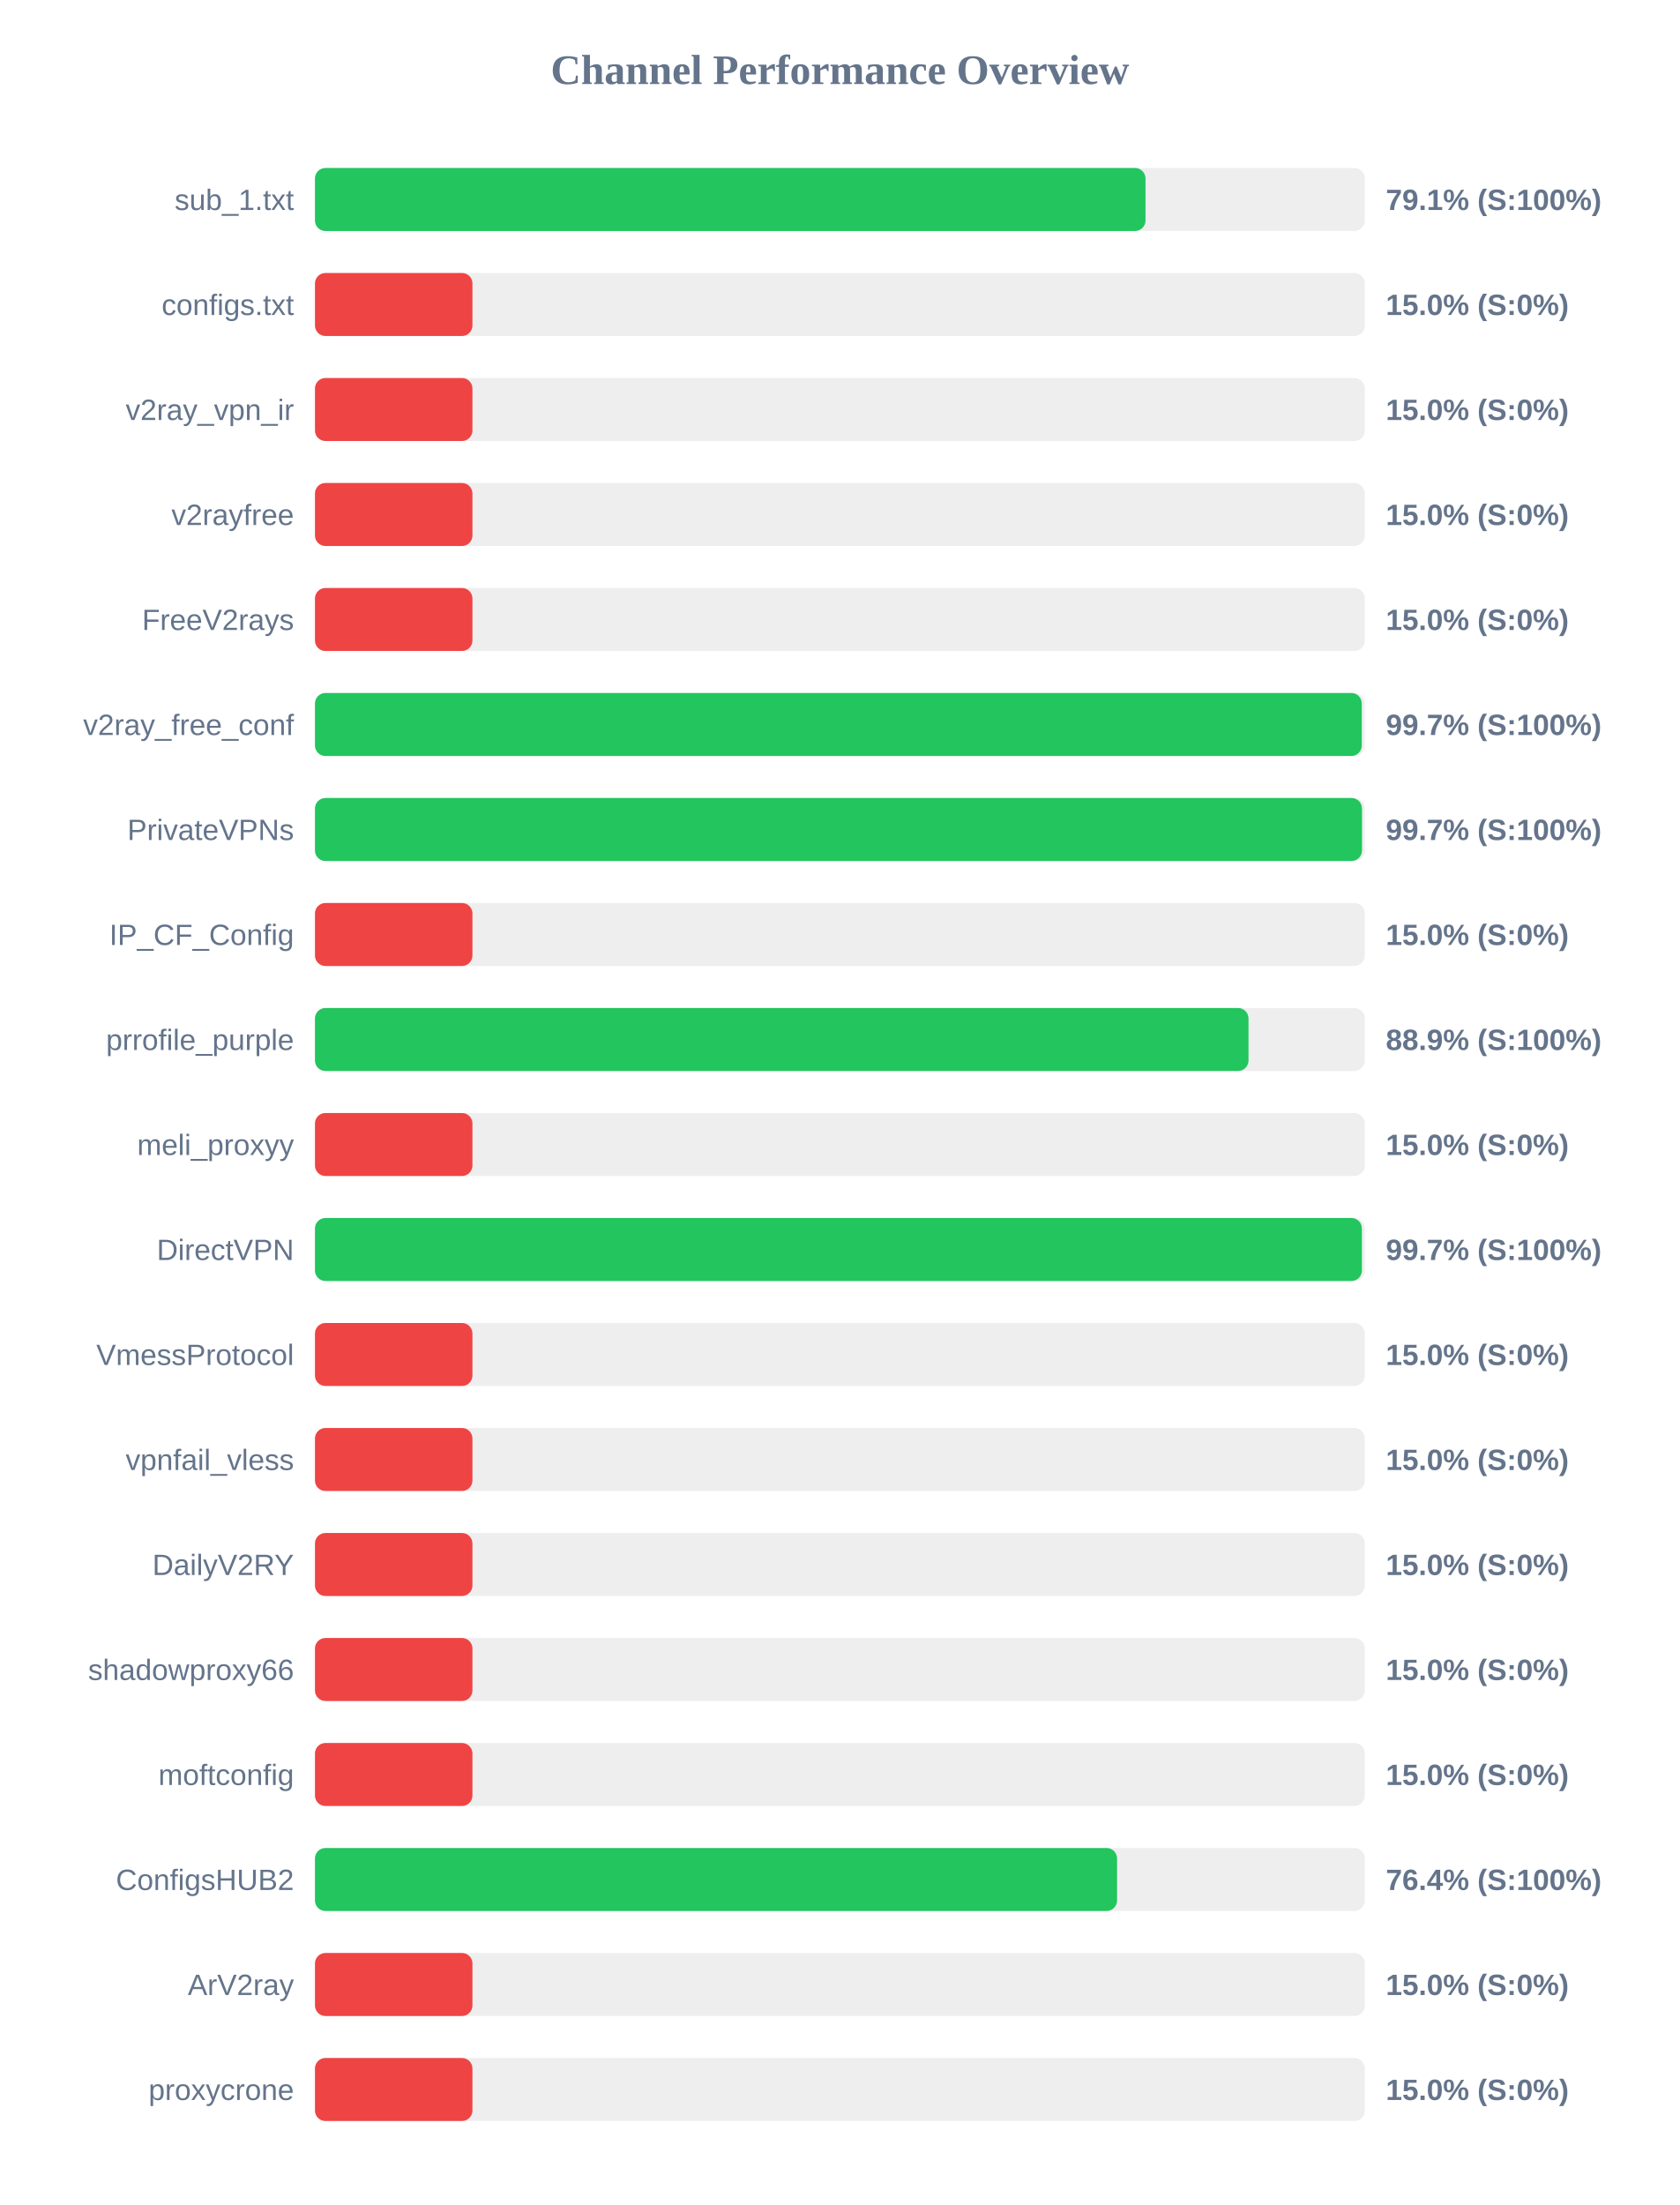
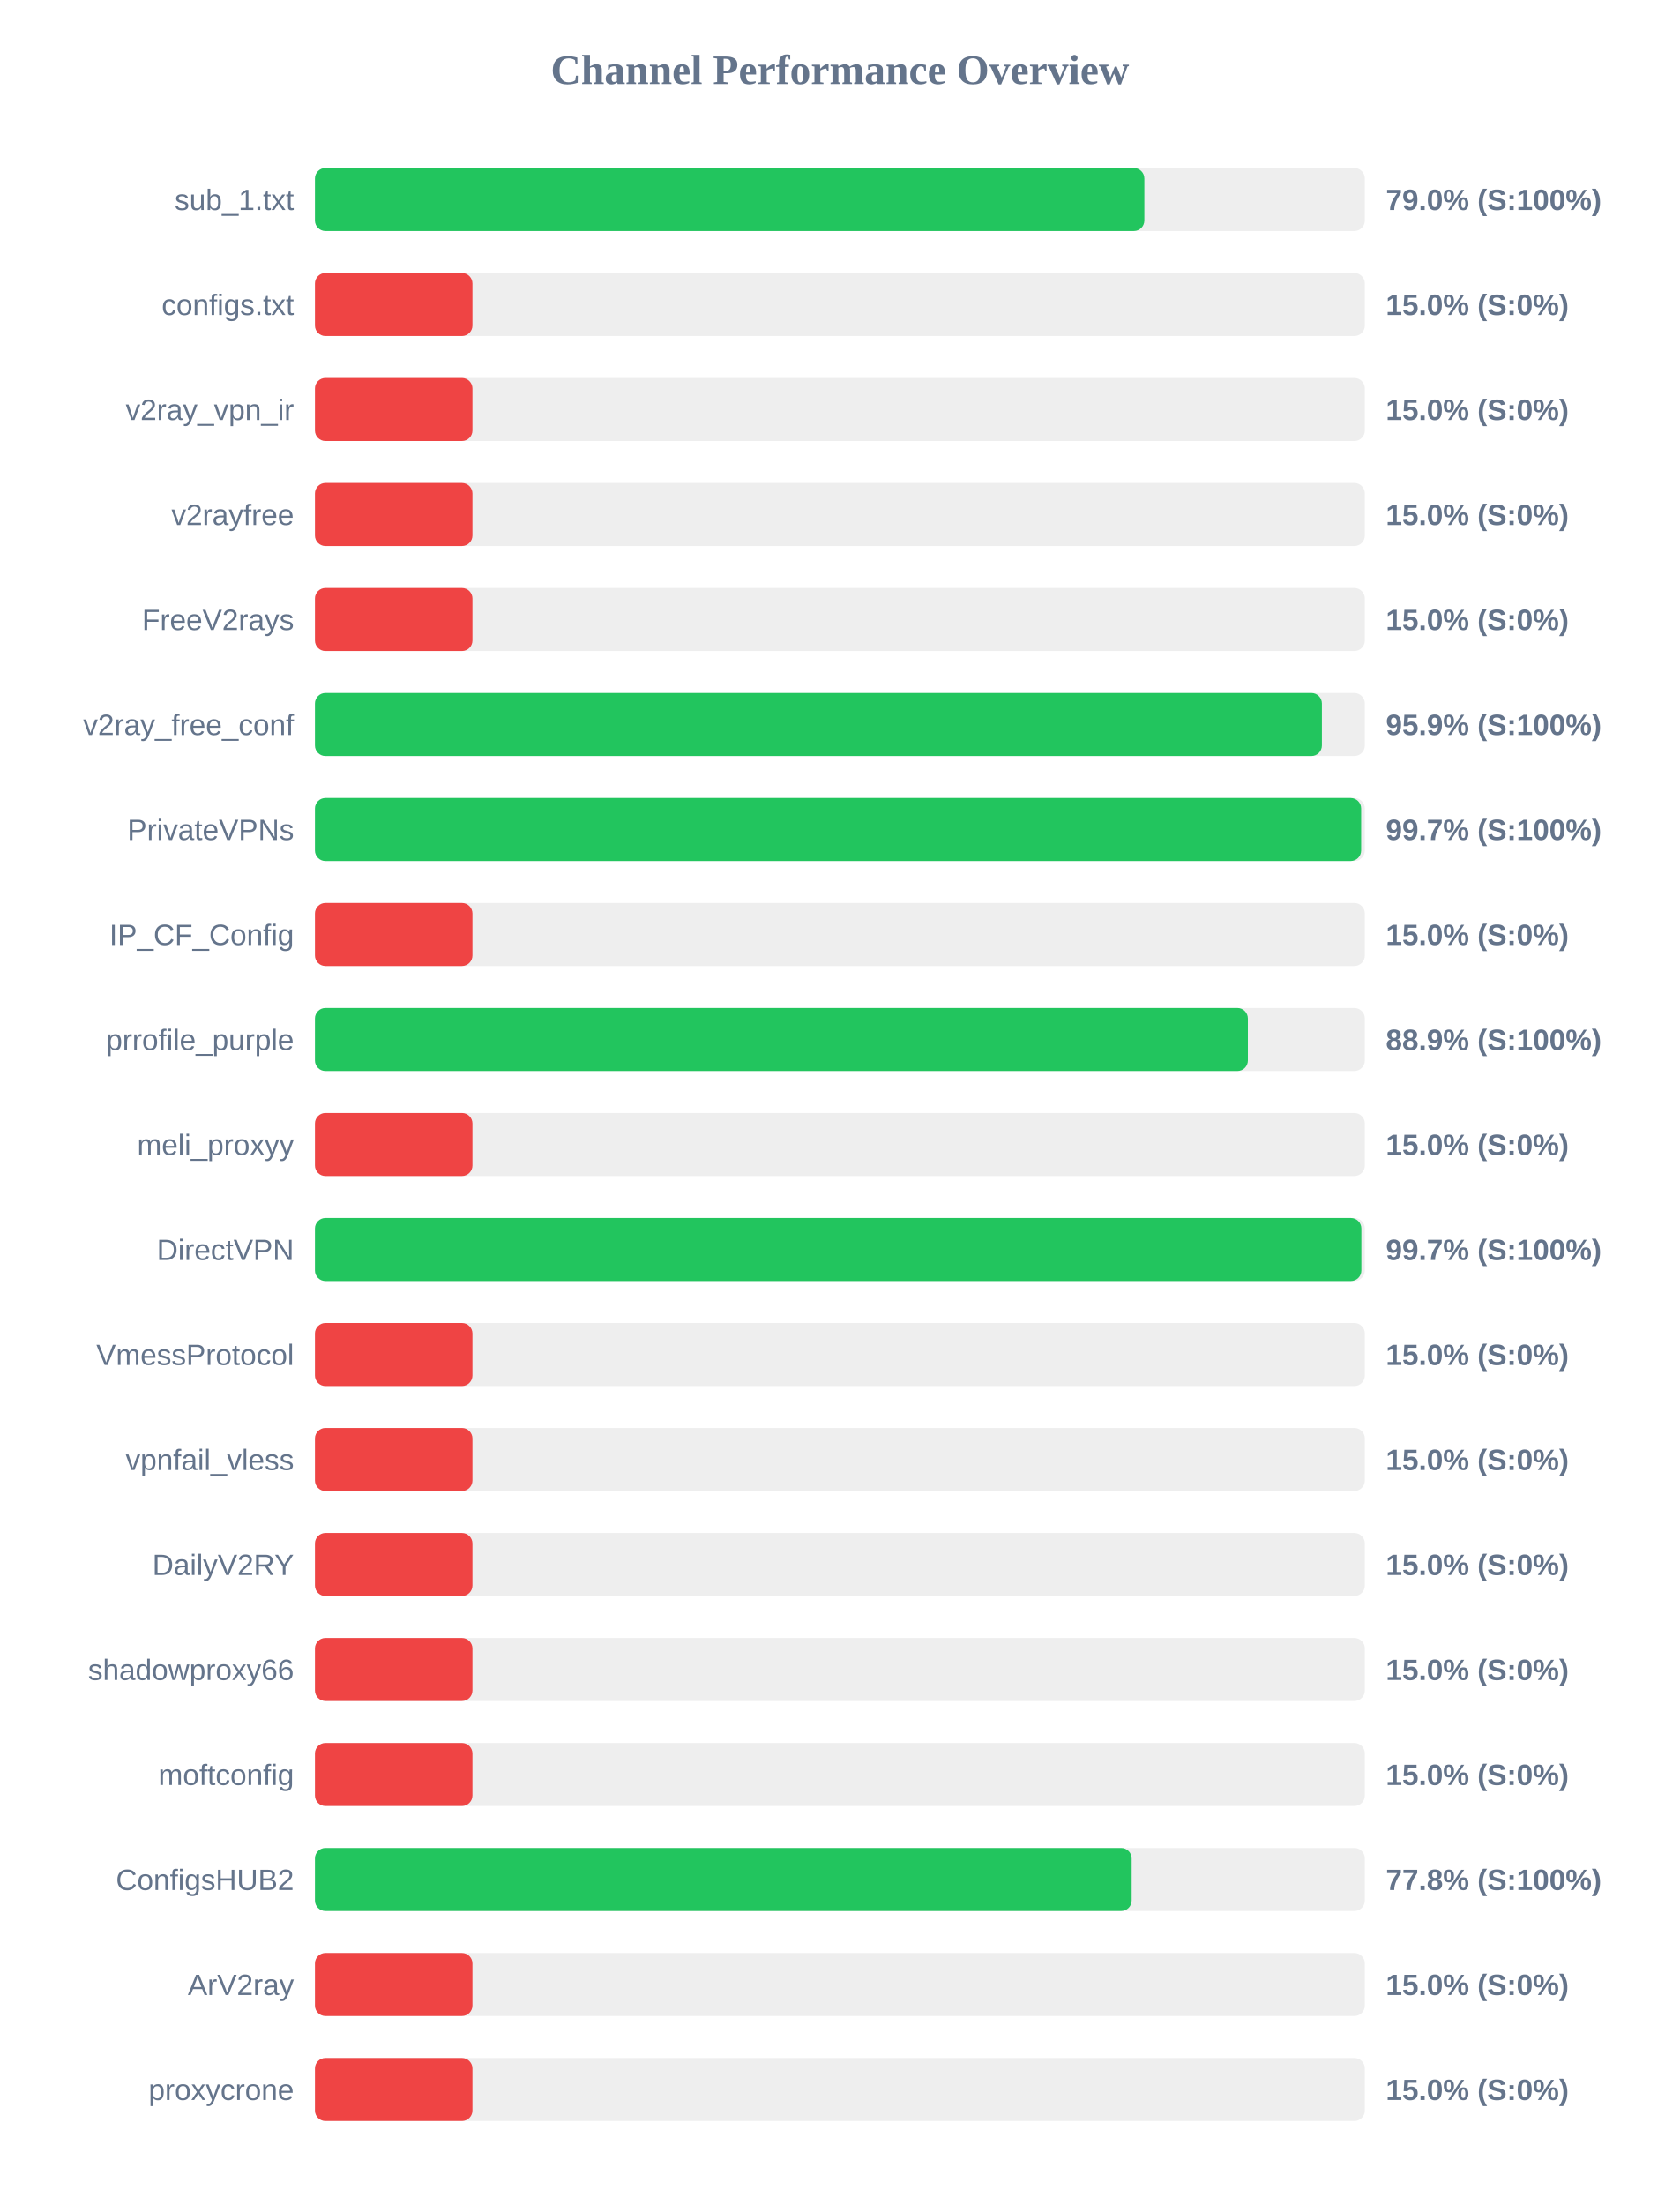
<svg xmlns="http://www.w3.org/2000/svg" width="800" height="1050" version="1.1">
  <style>
        .row { font: 14px Arial; fill: #64748b; }
        .score { font: bold 14px Arial; fill: #64748b; }
    </style>
  <text x="400" y="40" text-anchor="middle" font-size="20px" font-weight="bold" fill="#64748b">Channel Performance Overview</text>
  <rect x="150" y="80" width="500" height="30" fill="#eee" rx="5" />
-   <rect x="150" y="80" width="395.55" height="30" fill="#22c55e" rx="5" />
+   <rect x="150" y="80" width="395.0" height="30" fill="#22c55e" rx="5" />
  <text x="140" y="100" text-anchor="end" class="row">sub_1.txt</text>
-   <text x="660" y="100" text-anchor="start" class="score">79.1% (S:100%)</text>
+   <text x="660" y="100" text-anchor="start" class="score">79.0% (S:100%)</text>
  <rect x="150" y="130" width="500" height="30" fill="#eee" rx="5" />
  <rect x="150" y="130" width="75.0" height="30" fill="#ef4444" rx="5" />
  <text x="140" y="150" text-anchor="end" class="row">configs.txt</text>
  <text x="660" y="150" text-anchor="start" class="score">15.0% (S:0%)</text>
  <rect x="150" y="180" width="500" height="30" fill="#eee" rx="5" />
  <rect x="150" y="180" width="75.0" height="30" fill="#ef4444" rx="5" />
  <text x="140" y="200" text-anchor="end" class="row">v2ray_vpn_ir</text>
  <text x="660" y="200" text-anchor="start" class="score">15.0% (S:0%)</text>
  <rect x="150" y="230" width="500" height="30" fill="#eee" rx="5" />
  <rect x="150" y="230" width="75.0" height="30" fill="#ef4444" rx="5" />
  <text x="140" y="250" text-anchor="end" class="row">v2rayfree</text>
  <text x="660" y="250" text-anchor="start" class="score">15.0% (S:0%)</text>
  <rect x="150" y="280" width="500" height="30" fill="#eee" rx="5" />
  <rect x="150" y="280" width="75.0" height="30" fill="#ef4444" rx="5" />
  <text x="140" y="300" text-anchor="end" class="row">FreeV2rays</text>
  <text x="660" y="300" text-anchor="start" class="score">15.0% (S:0%)</text>
  <rect x="150" y="330" width="500" height="30" fill="#eee" rx="5" />
-   <rect x="150" y="330" width="498.55" height="30" fill="#22c55e" rx="5" />
+   <rect x="150" y="330" width="479.55" height="30" fill="#22c55e" rx="5" />
  <text x="140" y="350" text-anchor="end" class="row">v2ray_free_conf</text>
-   <text x="660" y="350" text-anchor="start" class="score">99.7% (S:100%)</text>
+   <text x="660" y="350" text-anchor="start" class="score">95.9% (S:100%)</text>
  <rect x="150" y="380" width="500" height="30" fill="#eee" rx="5" />
-   <rect x="150" y="380" width="498.65" height="30" fill="#22c55e" rx="5" />
+   <rect x="150" y="380" width="498.25" height="30" fill="#22c55e" rx="5" />
  <text x="140" y="400" text-anchor="end" class="row">PrivateVPNs</text>
  <text x="660" y="400" text-anchor="start" class="score">99.7% (S:100%)</text>
  <rect x="150" y="430" width="500" height="30" fill="#eee" rx="5" />
  <rect x="150" y="430" width="75.0" height="30" fill="#ef4444" rx="5" />
  <text x="140" y="450" text-anchor="end" class="row">IP_CF_Config</text>
  <text x="660" y="450" text-anchor="start" class="score">15.0% (S:0%)</text>
  <rect x="150" y="480" width="500" height="30" fill="#eee" rx="5" />
-   <rect x="150" y="480" width="444.6" height="30" fill="#22c55e" rx="5" />
+   <rect x="150" y="480" width="444.3" height="30" fill="#22c55e" rx="5" />
  <text x="140" y="500" text-anchor="end" class="row">prrofile_purple</text>
  <text x="660" y="500" text-anchor="start" class="score">88.9% (S:100%)</text>
  <rect x="150" y="530" width="500" height="30" fill="#eee" rx="5" />
  <rect x="150" y="530" width="75.0" height="30" fill="#ef4444" rx="5" />
  <text x="140" y="550" text-anchor="end" class="row">meli_proxyy</text>
  <text x="660" y="550" text-anchor="start" class="score">15.0% (S:0%)</text>
  <rect x="150" y="580" width="500" height="30" fill="#eee" rx="5" />
-   <rect x="150" y="580" width="498.6" height="30" fill="#22c55e" rx="5" />
+   <rect x="150" y="580" width="498.35" height="30" fill="#22c55e" rx="5" />
  <text x="140" y="600" text-anchor="end" class="row">DirectVPN</text>
  <text x="660" y="600" text-anchor="start" class="score">99.7% (S:100%)</text>
  <rect x="150" y="630" width="500" height="30" fill="#eee" rx="5" />
  <rect x="150" y="630" width="75.0" height="30" fill="#ef4444" rx="5" />
  <text x="140" y="650" text-anchor="end" class="row">VmessProtocol</text>
  <text x="660" y="650" text-anchor="start" class="score">15.0% (S:0%)</text>
  <rect x="150" y="680" width="500" height="30" fill="#eee" rx="5" />
  <rect x="150" y="680" width="75.0" height="30" fill="#ef4444" rx="5" />
  <text x="140" y="700" text-anchor="end" class="row">vpnfail_vless</text>
  <text x="660" y="700" text-anchor="start" class="score">15.0% (S:0%)</text>
  <rect x="150" y="730" width="500" height="30" fill="#eee" rx="5" />
  <rect x="150" y="730" width="75.0" height="30" fill="#ef4444" rx="5" />
  <text x="140" y="750" text-anchor="end" class="row">DailyV2RY</text>
  <text x="660" y="750" text-anchor="start" class="score">15.0% (S:0%)</text>
  <rect x="150" y="780" width="500" height="30" fill="#eee" rx="5" />
  <rect x="150" y="780" width="75.0" height="30" fill="#ef4444" rx="5" />
  <text x="140" y="800" text-anchor="end" class="row">shadowproxy66</text>
  <text x="660" y="800" text-anchor="start" class="score">15.0% (S:0%)</text>
  <rect x="150" y="830" width="500" height="30" fill="#eee" rx="5" />
  <rect x="150" y="830" width="75.0" height="30" fill="#ef4444" rx="5" />
  <text x="140" y="850" text-anchor="end" class="row">moftconfig</text>
  <text x="660" y="850" text-anchor="start" class="score">15.0% (S:0%)</text>
  <rect x="150" y="880" width="500" height="30" fill="#eee" rx="5" />
-   <rect x="150" y="880" width="382.0" height="30" fill="#22c55e" rx="5" />
+   <rect x="150" y="880" width="388.95" height="30" fill="#22c55e" rx="5" />
  <text x="140" y="900" text-anchor="end" class="row">ConfigsHUB2</text>
-   <text x="660" y="900" text-anchor="start" class="score">76.4% (S:100%)</text>
+   <text x="660" y="900" text-anchor="start" class="score">77.8% (S:100%)</text>
  <rect x="150" y="930" width="500" height="30" fill="#eee" rx="5" />
  <rect x="150" y="930" width="75.0" height="30" fill="#ef4444" rx="5" />
  <text x="140" y="950" text-anchor="end" class="row">ArV2ray</text>
  <text x="660" y="950" text-anchor="start" class="score">15.0% (S:0%)</text>
  <rect x="150" y="980" width="500" height="30" fill="#eee" rx="5" />
  <rect x="150" y="980" width="75.0" height="30" fill="#ef4444" rx="5" />
  <text x="140" y="1000" text-anchor="end" class="row">proxycrone</text>
  <text x="660" y="1000" text-anchor="start" class="score">15.0% (S:0%)</text>
</svg>
